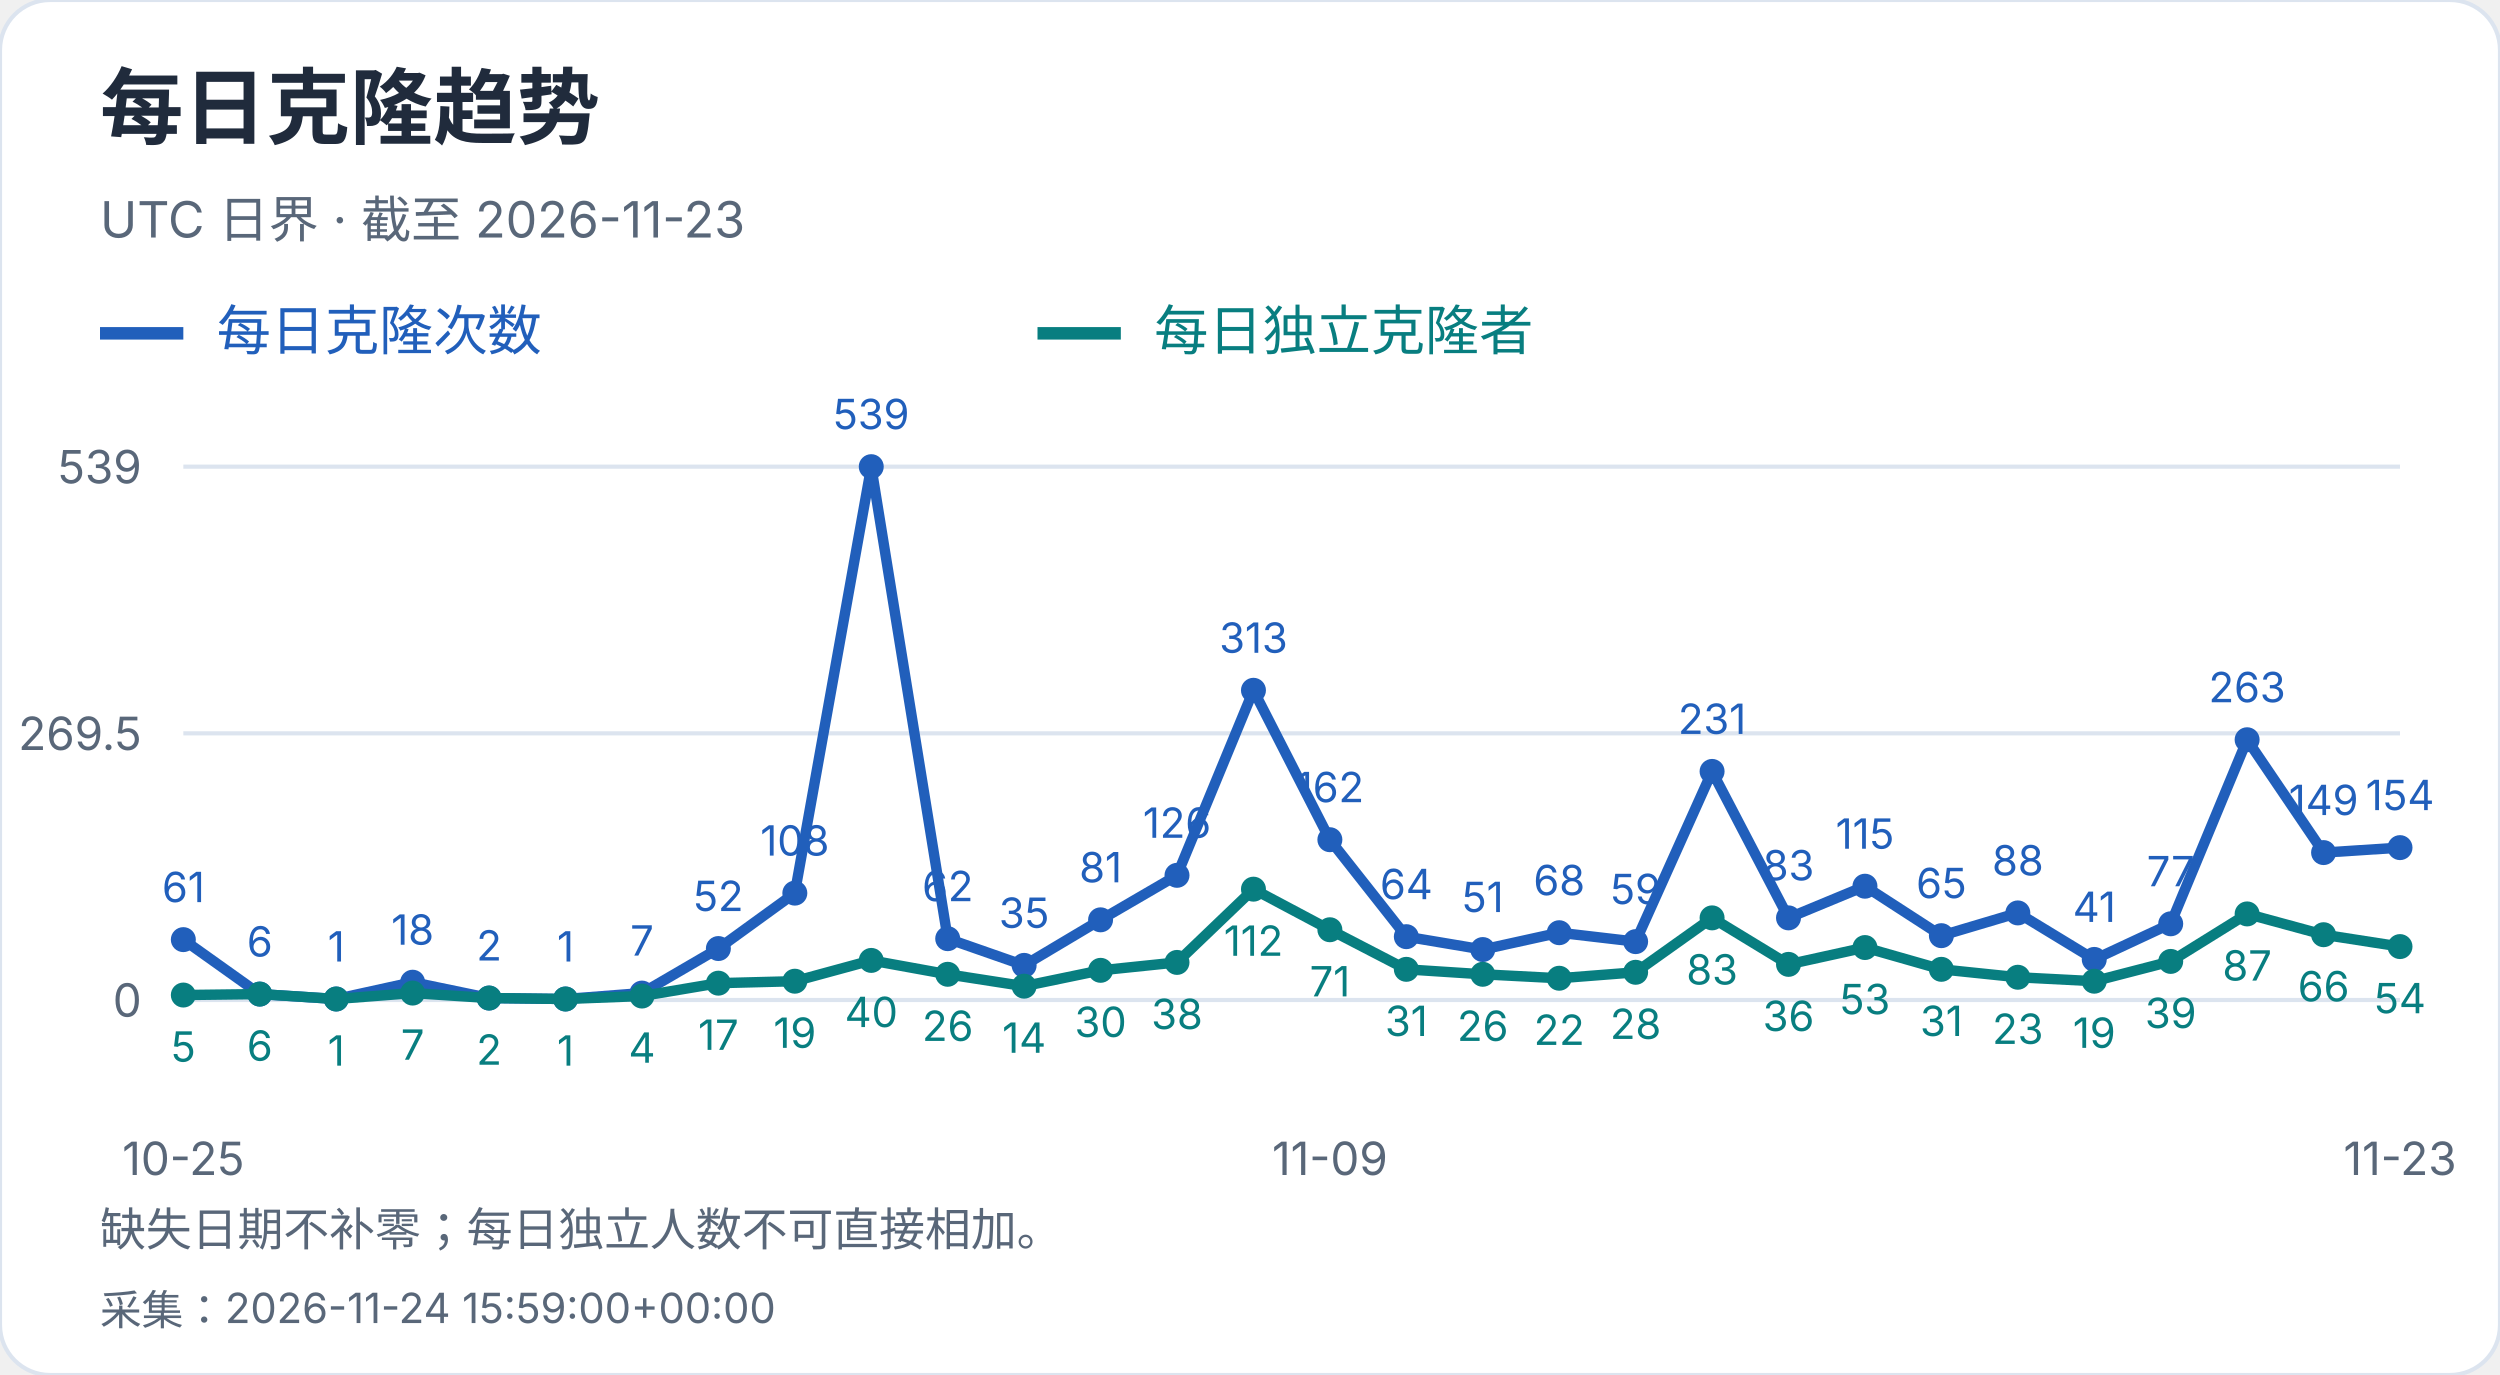
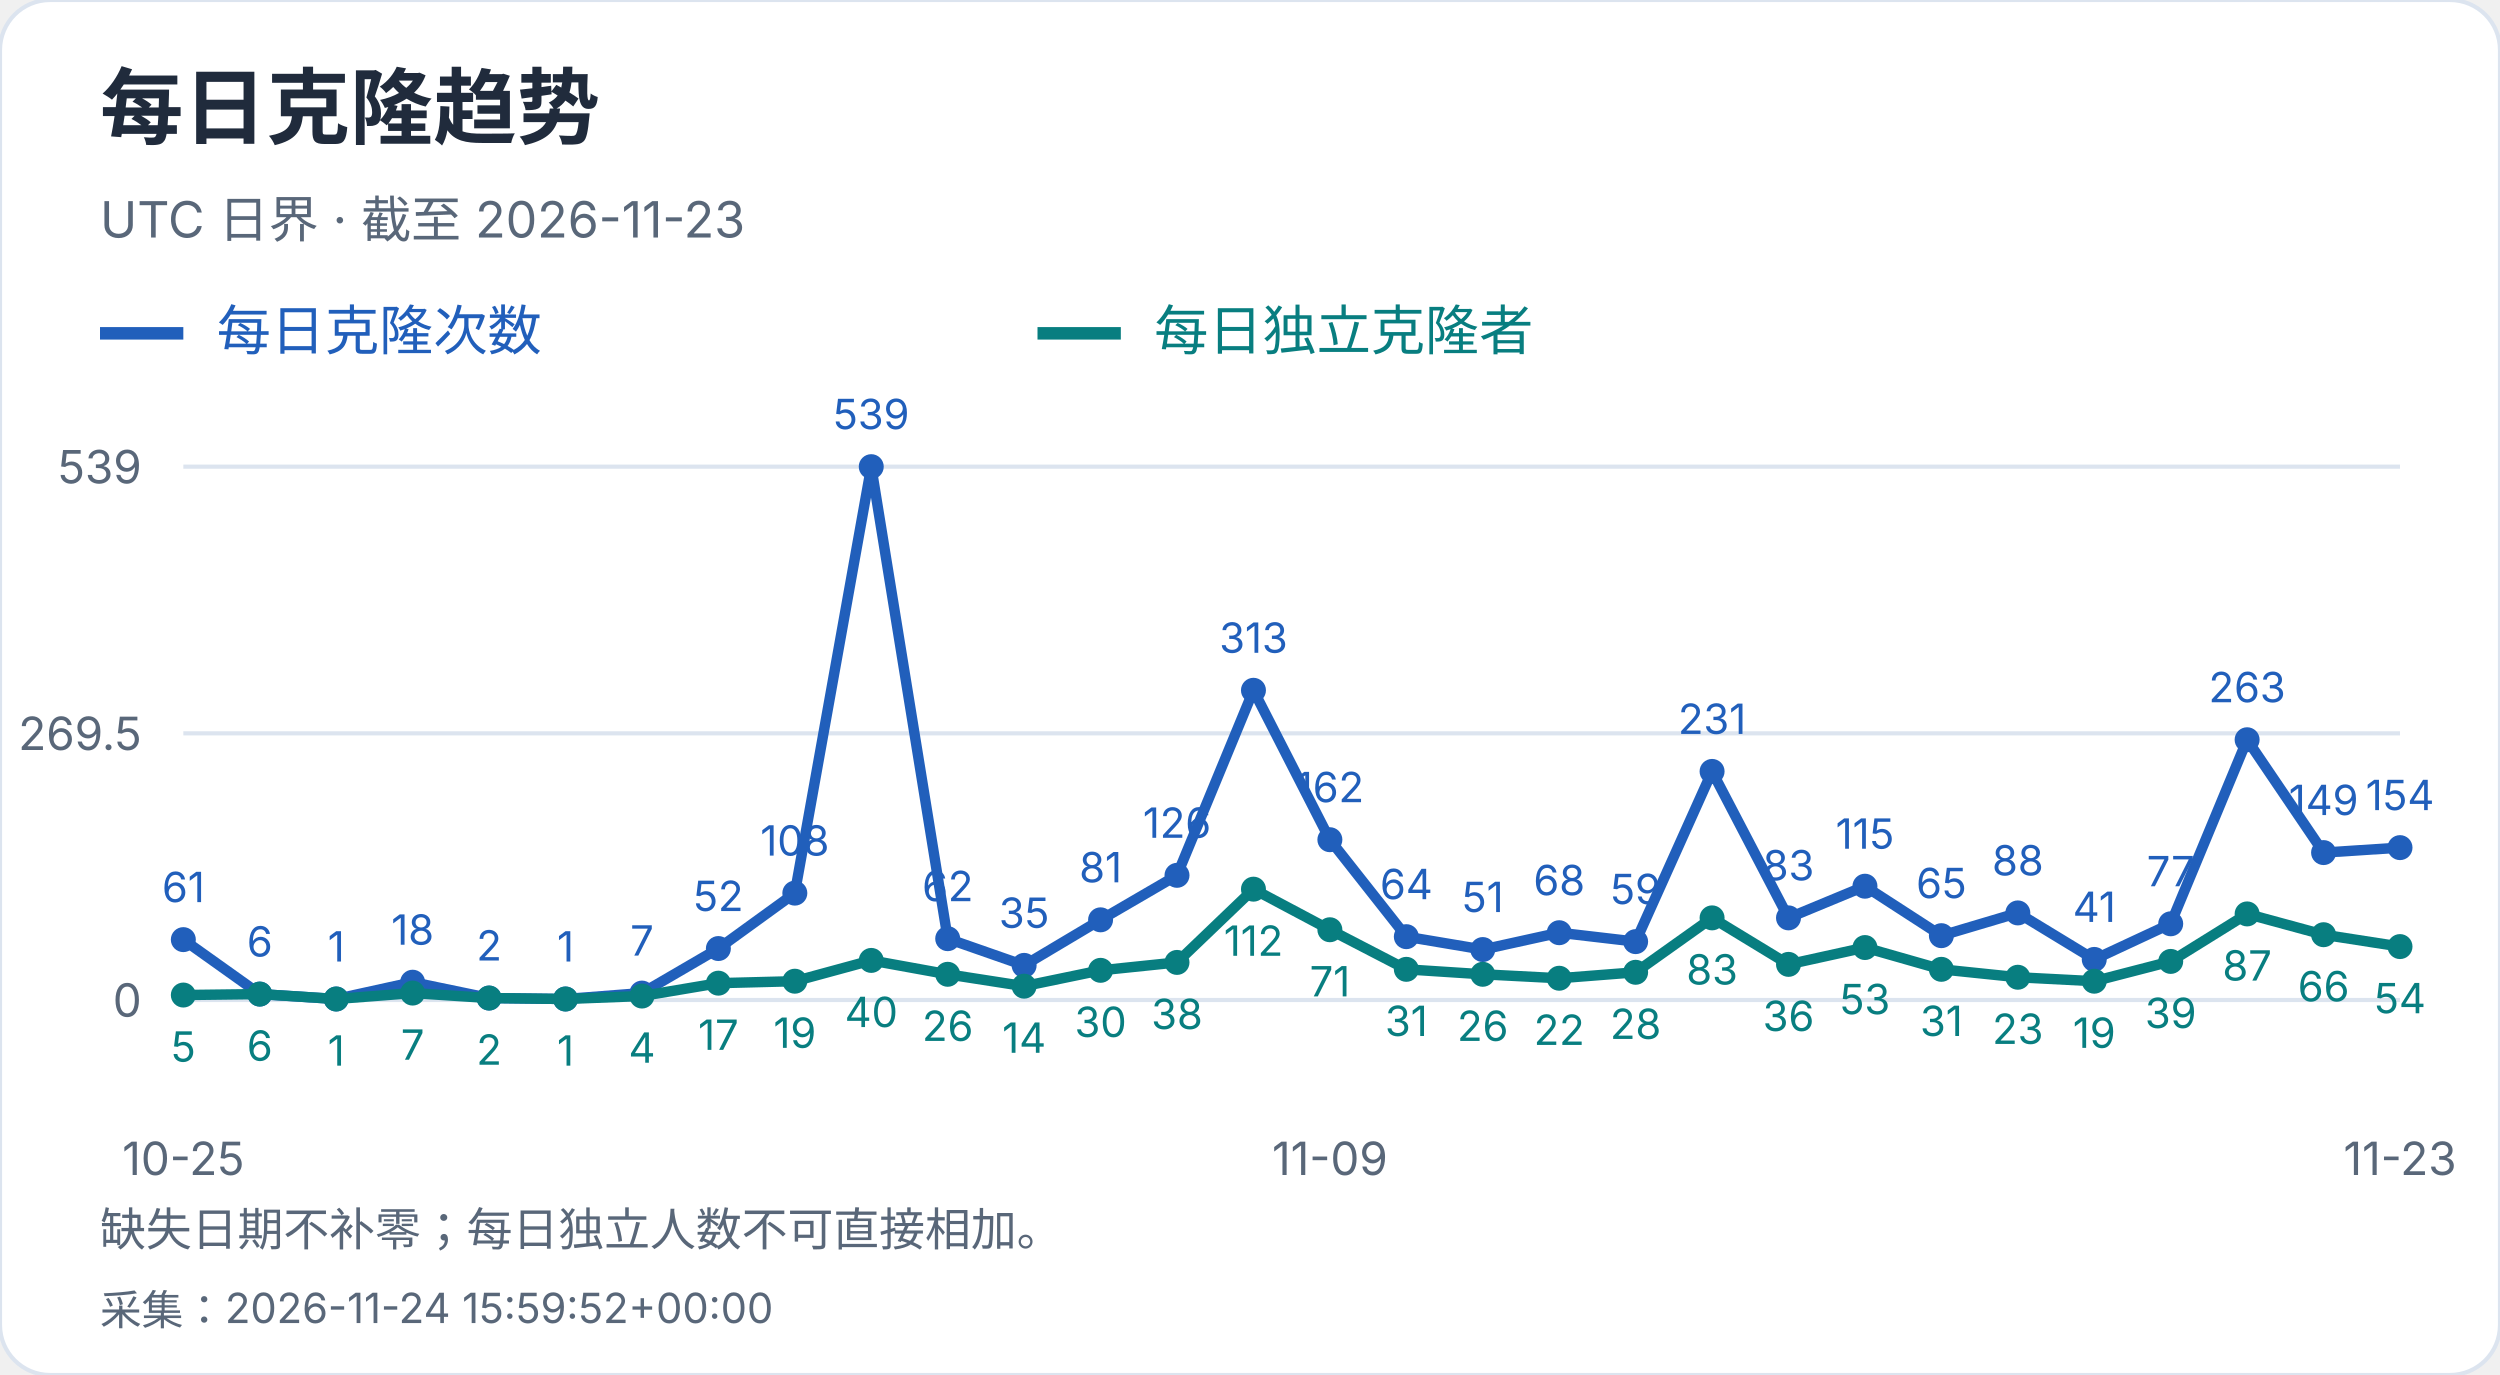
<svg xmlns="http://www.w3.org/2000/svg" width="600" height="330" viewBox="0 0 600 330" role="img" aria-label="每日克隆趋势">
  <style>text{font-family:-apple-system,BlinkMacSystemFont,"Segoe UI","PingFang SC","Microsoft YaHei",sans-serif;font-variant-numeric:tabular-nums}</style>
  <rect width="600" height="330" rx="12" fill="white" stroke="#dce4ef" />
  <text x="24" y="33" font-size="20" fill="#202b3c" font-weight="650" text-anchor="start">每日克隆趋势</text>
  <text x="24" y="57" font-size="12" fill="#596779" font-weight="400" text-anchor="start">UTC 日界 · 截至 2026-11-23</text>
  <path d="M24 80h20" stroke="#215fbb" stroke-width="3" />
  <text x="52" y="84" font-size="13" fill="#215fbb" font-weight="400" text-anchor="start">每日克隆次数</text>
  <path d="M249 80h20" stroke="#087e80" stroke-width="3" />
  <text x="277" y="84" font-size="13" fill="#087e80" font-weight="400" text-anchor="start">每日独立克隆者</text>
  <path d="M44 240.0H576" stroke="#dce4ef" />
  <text x="34" y="244.0" font-size="11" fill="#596779" font-weight="400" text-anchor="end">0</text>
  <path d="M44 176.0H576" stroke="#dce4ef" />
  <text x="34" y="180.0" font-size="11" fill="#596779" font-weight="400" text-anchor="end">269.5</text>
  <path d="M44 112.0H576" stroke="#dce4ef" />
  <text x="34" y="116.0" font-size="11" fill="#596779" font-weight="400" text-anchor="end">539</text>
  <circle cx="44.00" cy="225.51" r="3" fill="#215fbb" />
  <text x="44.0" y="216.51" font-size="10" fill="#215fbb" font-weight="400" text-anchor="middle">61</text>
  <circle cx="62.34" cy="238.58" r="3" fill="#215fbb" />
  <text x="62.34" y="229.58" font-size="10" fill="#215fbb" font-weight="400" text-anchor="middle">6</text>
  <circle cx="80.69" cy="239.76" r="3" fill="#215fbb" />
  <text x="80.69" y="230.76" font-size="10" fill="#215fbb" font-weight="400" text-anchor="middle">1</text>
  <circle cx="99.03" cy="235.73" r="3" fill="#215fbb" />
  <text x="99.03" y="226.73" font-size="10" fill="#215fbb" font-weight="400" text-anchor="middle">18</text>
  <circle cx="117.38" cy="239.53" r="3" fill="#215fbb" />
  <text x="117.38" y="230.53" font-size="10" fill="#215fbb" font-weight="400" text-anchor="middle">2</text>
  <circle cx="135.72" cy="239.76" r="3" fill="#215fbb" />
  <text x="135.72" y="230.76" font-size="10" fill="#215fbb" font-weight="400" text-anchor="middle">1</text>
  <circle cx="154.07" cy="238.34" r="3" fill="#215fbb" />
  <text x="154.07" y="229.34" font-size="10" fill="#215fbb" font-weight="400" text-anchor="middle">7</text>
  <circle cx="172.41" cy="227.65" r="3" fill="#215fbb" />
  <text x="172.41" y="218.65" font-size="10" fill="#215fbb" font-weight="400" text-anchor="middle">52</text>
  <circle cx="190.76" cy="214.35" r="3" fill="#215fbb" />
  <text x="190.76" y="205.35" font-size="10" fill="#215fbb" font-weight="400" text-anchor="middle">108</text>
  <circle cx="209.10" cy="112.00" r="3" fill="#215fbb" />
  <text x="209.1" y="103.0" font-size="10" fill="#215fbb" font-weight="400" text-anchor="middle">539</text>
  <circle cx="227.45" cy="225.28" r="3" fill="#215fbb" />
  <text x="227.45" y="216.28" font-size="10" fill="#215fbb" font-weight="400" text-anchor="middle">62</text>
  <circle cx="245.79" cy="231.69" r="3" fill="#215fbb" />
  <text x="245.79" y="222.69" font-size="10" fill="#215fbb" font-weight="400" text-anchor="middle">35</text>
  <circle cx="264.14" cy="220.76" r="3" fill="#215fbb" />
  <text x="264.14" y="211.76" font-size="10" fill="#215fbb" font-weight="400" text-anchor="middle">81</text>
  <circle cx="282.48" cy="210.08" r="3" fill="#215fbb" />
  <text x="282.48" y="201.08" font-size="10" fill="#215fbb" font-weight="400" text-anchor="middle">126</text>
  <circle cx="300.83" cy="165.67" r="3" fill="#215fbb" />
  <text x="300.83" y="156.67" font-size="10" fill="#215fbb" font-weight="400" text-anchor="middle">313</text>
  <circle cx="319.17" cy="201.53" r="3" fill="#215fbb" />
  <text x="319.17" y="192.53" font-size="10" fill="#215fbb" font-weight="400" text-anchor="middle">162</text>
  <circle cx="337.52" cy="224.80" r="3" fill="#215fbb" />
  <text x="337.52" y="215.8" font-size="10" fill="#215fbb" font-weight="400" text-anchor="middle">64</text>
  <circle cx="355.86" cy="227.89" r="3" fill="#215fbb" />
  <text x="355.86" y="218.89" font-size="10" fill="#215fbb" font-weight="400" text-anchor="middle">51</text>
  <circle cx="374.21" cy="223.85" r="3" fill="#215fbb" />
  <text x="374.21" y="214.85" font-size="10" fill="#215fbb" font-weight="400" text-anchor="middle">68</text>
  <circle cx="392.55" cy="225.99" r="3" fill="#215fbb" />
  <text x="392.55" y="216.99" font-size="10" fill="#215fbb" font-weight="400" text-anchor="middle">59</text>
  <circle cx="410.90" cy="185.14" r="3" fill="#215fbb" />
  <text x="410.9" y="176.14" font-size="10" fill="#215fbb" font-weight="400" text-anchor="middle">231</text>
  <circle cx="429.24" cy="220.29" r="3" fill="#215fbb" />
  <text x="429.24" y="211.29" font-size="10" fill="#215fbb" font-weight="400" text-anchor="middle">83</text>
  <circle cx="447.59" cy="212.69" r="3" fill="#215fbb" />
  <text x="447.59" y="203.69" font-size="10" fill="#215fbb" font-weight="400" text-anchor="middle">115</text>
  <circle cx="465.93" cy="224.56" r="3" fill="#215fbb" />
  <text x="465.93" y="215.56" font-size="10" fill="#215fbb" font-weight="400" text-anchor="middle">65</text>
  <circle cx="484.28" cy="219.10" r="3" fill="#215fbb" />
  <text x="484.28" y="210.1" font-size="10" fill="#215fbb" font-weight="400" text-anchor="middle">88</text>
  <circle cx="502.62" cy="230.26" r="3" fill="#215fbb" />
  <text x="502.62" y="221.26" font-size="10" fill="#215fbb" font-weight="400" text-anchor="middle">41</text>
  <circle cx="520.97" cy="221.71" r="3" fill="#215fbb" />
  <text x="520.97" y="212.71" font-size="10" fill="#215fbb" font-weight="400" text-anchor="middle">77</text>
  <circle cx="539.31" cy="177.54" r="3" fill="#215fbb" />
  <text x="539.31" y="168.54" font-size="10" fill="#215fbb" font-weight="400" text-anchor="middle">263</text>
  <circle cx="557.66" cy="204.62" r="3" fill="#215fbb" />
  <text x="557.66" y="195.62" font-size="10" fill="#215fbb" font-weight="400" text-anchor="middle">149</text>
  <circle cx="576.00" cy="203.43" r="3" fill="#215fbb" />
  <text x="576.0" y="194.43" font-size="10" fill="#215fbb" font-weight="400" text-anchor="middle">154</text>
  <polyline points="44.00,225.51 62.34,238.58 80.69,239.76 99.03,235.73 117.38,239.53 135.72,239.76 154.07,238.34 172.41,227.65 190.76,214.35 209.10,112.00 227.45,225.28 245.79,231.69 264.14,220.76 282.48,210.08 300.83,165.67 319.17,201.53 337.52,224.80 355.86,227.89 374.21,223.85 392.55,225.99 410.90,185.14 429.24,220.29 447.59,212.69 465.93,224.56 484.28,219.10 502.62,230.26 520.97,221.71 539.31,177.54 557.66,204.62 576.00,203.43" fill="none" stroke="#215fbb" stroke-width="2.5" />
  <circle cx="44.00" cy="238.81" r="3" fill="#087e80" />
  <text x="44.0" y="254.81" font-size="10" fill="#087e80" font-weight="400" text-anchor="middle">5</text>
  <circle cx="62.34" cy="238.58" r="3" fill="#087e80" />
  <text x="62.34" y="254.58" font-size="10" fill="#087e80" font-weight="400" text-anchor="middle">6</text>
  <circle cx="80.69" cy="239.76" r="3" fill="#087e80" />
  <text x="80.69" y="255.76" font-size="10" fill="#087e80" font-weight="400" text-anchor="middle">1</text>
  <circle cx="99.03" cy="238.34" r="3" fill="#087e80" />
  <text x="99.03" y="254.34" font-size="10" fill="#087e80" font-weight="400" text-anchor="middle">7</text>
  <circle cx="117.38" cy="239.53" r="3" fill="#087e80" />
  <text x="117.38" y="255.53" font-size="10" fill="#087e80" font-weight="400" text-anchor="middle">2</text>
  <circle cx="135.72" cy="239.76" r="3" fill="#087e80" />
  <text x="135.72" y="255.76" font-size="10" fill="#087e80" font-weight="400" text-anchor="middle">1</text>
  <circle cx="154.07" cy="239.05" r="3" fill="#087e80" />
  <text x="154.07" y="255.05" font-size="10" fill="#087e80" font-weight="400" text-anchor="middle">4</text>
  <circle cx="172.41" cy="235.96" r="3" fill="#087e80" />
  <text x="172.41" y="251.96" font-size="10" fill="#087e80" font-weight="400" text-anchor="middle">17</text>
  <circle cx="190.76" cy="235.49" r="3" fill="#087e80" />
  <text x="190.76" y="251.49" font-size="10" fill="#087e80" font-weight="400" text-anchor="middle">19</text>
  <circle cx="209.10" cy="230.50" r="3" fill="#087e80" />
  <text x="209.1" y="246.5" font-size="10" fill="#087e80" font-weight="400" text-anchor="middle">40</text>
  <circle cx="227.45" cy="233.83" r="3" fill="#087e80" />
  <text x="227.45" y="249.83" font-size="10" fill="#087e80" font-weight="400" text-anchor="middle">26</text>
  <circle cx="245.79" cy="236.68" r="3" fill="#087e80" />
  <text x="245.79" y="252.68" font-size="10" fill="#087e80" font-weight="400" text-anchor="middle">14</text>
  <circle cx="264.14" cy="232.88" r="3" fill="#087e80" />
  <text x="264.14" y="248.88" font-size="10" fill="#087e80" font-weight="400" text-anchor="middle">30</text>
  <circle cx="282.48" cy="230.98" r="3" fill="#087e80" />
  <text x="282.48" y="246.98" font-size="10" fill="#087e80" font-weight="400" text-anchor="middle">38</text>
  <circle cx="300.83" cy="213.40" r="3" fill="#087e80" />
  <text x="300.83" y="229.4" font-size="10" fill="#087e80" font-weight="400" text-anchor="middle">112</text>
  <circle cx="319.17" cy="223.14" r="3" fill="#087e80" />
  <text x="319.17" y="239.14" font-size="10" fill="#087e80" font-weight="400" text-anchor="middle">71</text>
  <circle cx="337.52" cy="232.64" r="3" fill="#087e80" />
  <text x="337.52" y="248.64" font-size="10" fill="#087e80" font-weight="400" text-anchor="middle">31</text>
  <circle cx="355.86" cy="233.83" r="3" fill="#087e80" />
  <text x="355.86" y="249.83" font-size="10" fill="#087e80" font-weight="400" text-anchor="middle">26</text>
  <circle cx="374.21" cy="234.78" r="3" fill="#087e80" />
  <text x="374.21" y="250.78" font-size="10" fill="#087e80" font-weight="400" text-anchor="middle">22</text>
  <circle cx="392.55" cy="233.35" r="3" fill="#087e80" />
  <text x="392.55" y="249.35" font-size="10" fill="#087e80" font-weight="400" text-anchor="middle">28</text>
  <circle cx="410.90" cy="220.29" r="3" fill="#087e80" />
  <text x="410.9" y="236.29" font-size="10" fill="#087e80" font-weight="400" text-anchor="middle">83</text>
  <circle cx="429.24" cy="231.45" r="3" fill="#087e80" />
  <text x="429.24" y="247.45" font-size="10" fill="#087e80" font-weight="400" text-anchor="middle">36</text>
  <circle cx="447.59" cy="227.41" r="3" fill="#087e80" />
  <text x="447.59" y="243.41" font-size="10" fill="#087e80" font-weight="400" text-anchor="middle">53</text>
  <circle cx="465.93" cy="232.64" r="3" fill="#087e80" />
  <text x="465.93" y="248.64" font-size="10" fill="#087e80" font-weight="400" text-anchor="middle">31</text>
  <circle cx="484.28" cy="234.54" r="3" fill="#087e80" />
  <text x="484.28" y="250.54" font-size="10" fill="#087e80" font-weight="400" text-anchor="middle">23</text>
  <circle cx="502.62" cy="235.49" r="3" fill="#087e80" />
  <text x="502.62" y="251.49" font-size="10" fill="#087e80" font-weight="400" text-anchor="middle">19</text>
  <circle cx="520.97" cy="230.74" r="3" fill="#087e80" />
  <text x="520.97" y="246.74" font-size="10" fill="#087e80" font-weight="400" text-anchor="middle">39</text>
  <circle cx="539.31" cy="219.34" r="3" fill="#087e80" />
  <text x="539.31" y="235.34" font-size="10" fill="#087e80" font-weight="400" text-anchor="middle">87</text>
  <circle cx="557.66" cy="224.33" r="3" fill="#087e80" />
  <text x="557.66" y="240.33" font-size="10" fill="#087e80" font-weight="400" text-anchor="middle">66</text>
  <circle cx="576.00" cy="227.18" r="3" fill="#087e80" />
  <text x="576.0" y="243.18" font-size="10" fill="#087e80" font-weight="400" text-anchor="middle">54</text>
  <polyline points="44.00,238.81 62.34,238.58 80.69,239.76 99.03,238.34 117.38,239.53 135.72,239.76 154.07,239.05 172.41,235.96 190.76,235.49 209.10,230.50 227.45,233.83 245.79,236.68 264.14,232.88 282.48,230.98 300.83,213.40 319.17,223.14 337.52,232.64 355.86,233.83 374.21,234.78 392.55,233.35 410.90,220.29 429.24,231.45 447.59,227.41 465.93,232.64 484.28,234.54 502.62,235.49 520.97,230.74 539.31,219.34 557.66,224.33 576.00,227.18" fill="none" stroke="#087e80" stroke-width="2.5" />
  <text x="44.0" y="282" font-size="11" fill="#596779" font-weight="400" text-anchor="middle">10-25</text>
  <text x="319.172" y="282" font-size="11" fill="#596779" font-weight="400" text-anchor="middle">11-09</text>
  <text x="576.0" y="282" font-size="11" fill="#596779" font-weight="400" text-anchor="middle">11-23</text>
  <text x="24" y="299" font-size="11" fill="#596779" font-weight="400" text-anchor="start">缺失日期不补零；每日独立人数不可直接相加。</text>
-   <text x="24" y="318" font-size="10" fill="#596779" font-weight="400" text-anchor="start">采集：2026-11-24 15:59:00+00:00</text>
+   <text x="24" y="318" font-size="10" fill="#596779" font-weight="400" text-anchor="start">采集：2026-11-24 15:59:52+00:00</text>
</svg>
